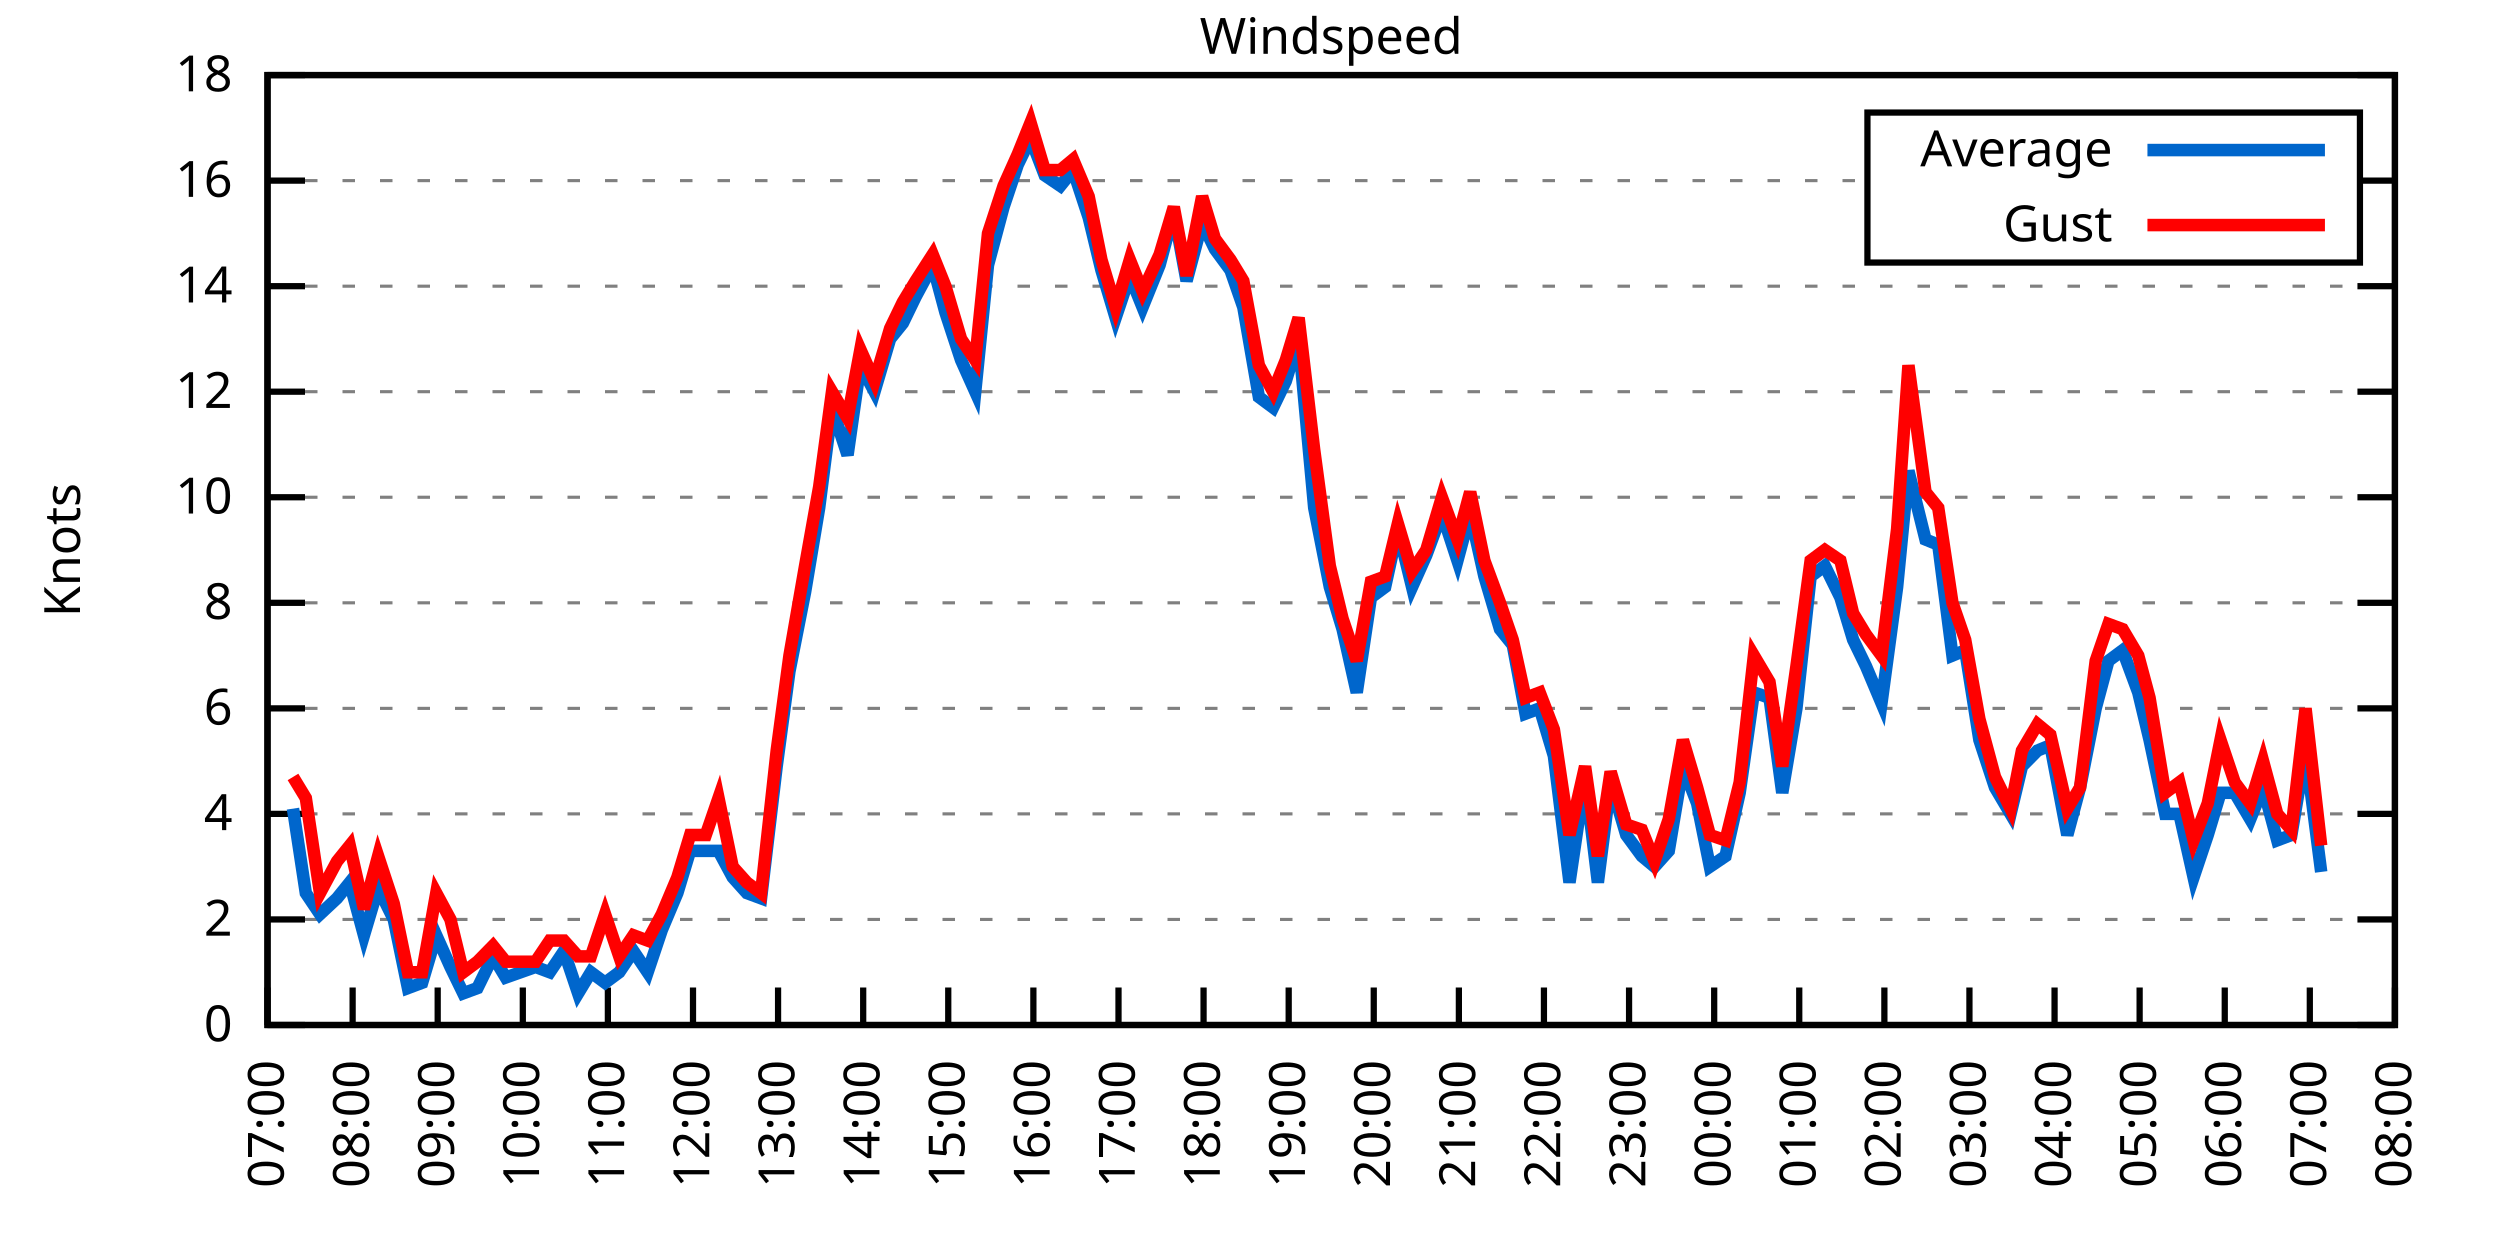
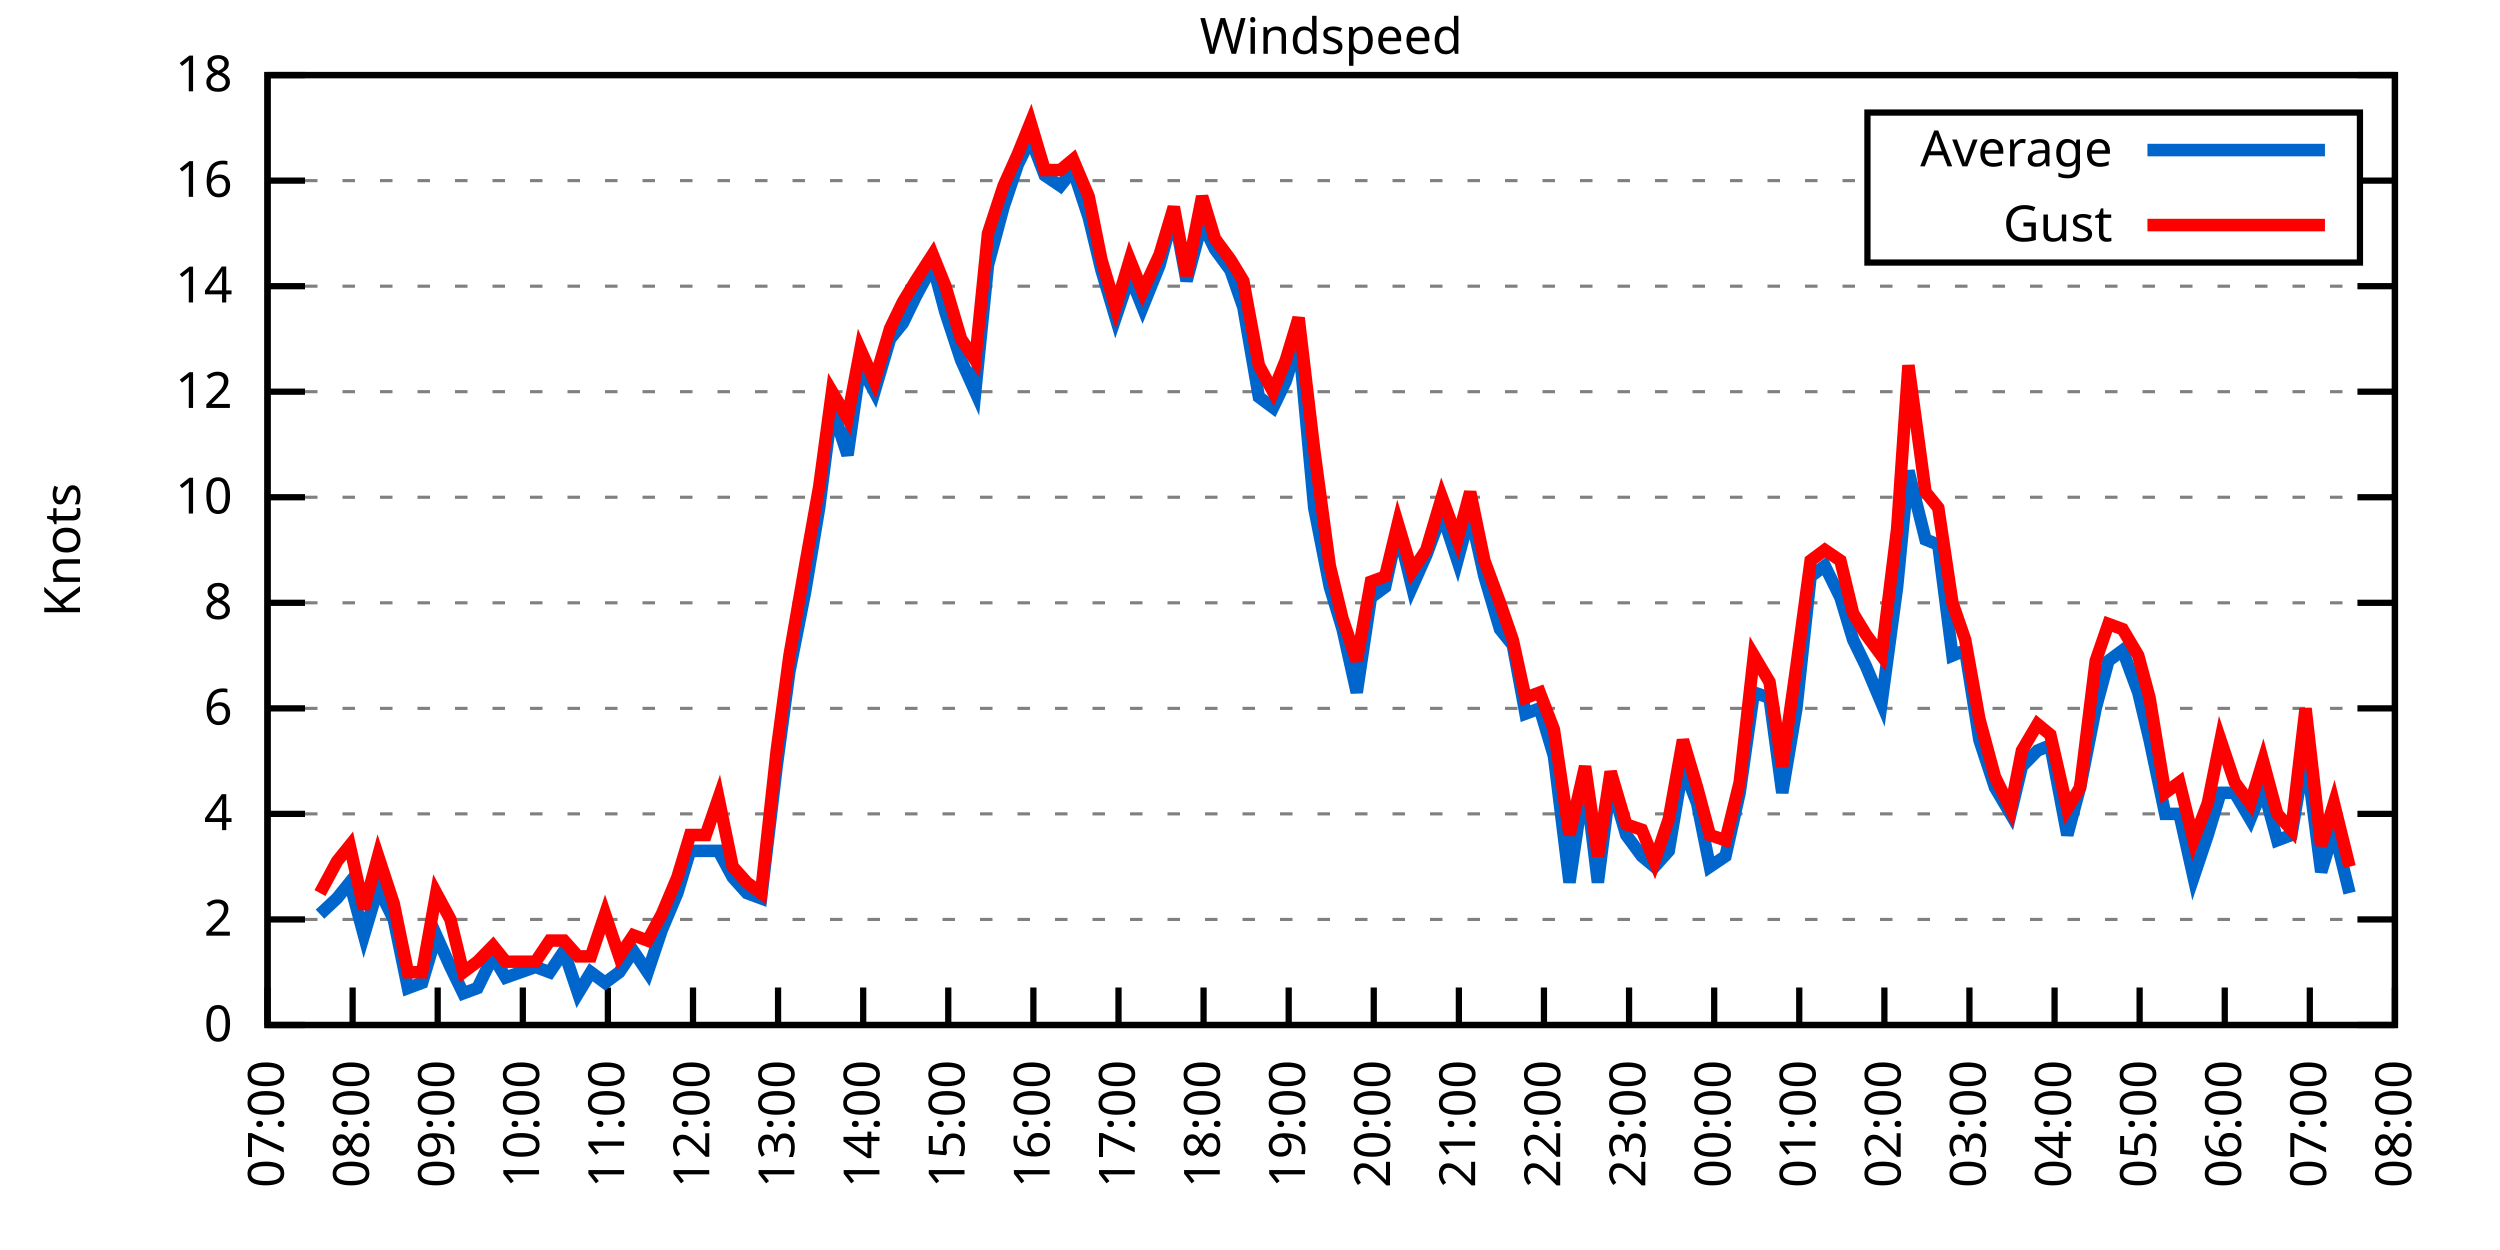
<svg xmlns="http://www.w3.org/2000/svg" xmlns:xlink="http://www.w3.org/1999/xlink" width="400" height="200" viewBox="0 0 400 200">
  <g id="gnuplot_canvas">
    <rect x="0" y="0" width="400" height="200" fill="none" />
    <defs>
      <circle id="gpDot" r="0.5" stroke-width="0.5" stroke="currentColor" />
      <path id="gpPt0" stroke-width="0.333" stroke="currentColor" d="M-1,0 h2 M0,-1 v2" />
      <path id="gpPt1" stroke-width="0.333" stroke="currentColor" d="M-1,-1 L1,1 M1,-1 L-1,1" />
      <path id="gpPt2" stroke-width="0.333" stroke="currentColor" d="M-1,0 L1,0 M0,-1 L0,1 M-1,-1 L1,1 M-1,1 L1,-1" />
      <rect id="gpPt3" stroke-width="0.333" stroke="currentColor" x="-1" y="-1" width="2" height="2" />
      <rect id="gpPt4" stroke-width="0.333" stroke="currentColor" fill="currentColor" x="-1" y="-1" width="2" height="2" />
      <circle id="gpPt5" stroke-width="0.333" stroke="currentColor" cx="0" cy="0" r="1" />
      <use xlink:href="#gpPt5" id="gpPt6" fill="currentColor" stroke="none" />
      <path id="gpPt7" stroke-width="0.333" stroke="currentColor" d="M0,-1.33 L-1.33,0.67 L1.33,0.67 z" />
      <use xlink:href="#gpPt7" id="gpPt8" fill="currentColor" stroke="none" />
      <use xlink:href="#gpPt7" id="gpPt9" stroke="currentColor" transform="rotate(180)" />
      <use xlink:href="#gpPt9" id="gpPt10" fill="currentColor" stroke="none" />
      <use xlink:href="#gpPt3" id="gpPt11" stroke="currentColor" transform="rotate(45)" />
      <use xlink:href="#gpPt11" id="gpPt12" fill="currentColor" stroke="none" />
      <path id="gpPt13" stroke-width="0.333" stroke="currentColor" d="M0,1.330 L1.265,0.411 L0.782,-1.067 L-0.782,-1.076 L-1.265,0.411 z" />
      <use xlink:href="#gpPt13" id="gpPt14" fill="currentColor" stroke="none" />
      <filter id="textbox" filterUnits="objectBoundingBox" x="0" y="0" height="1" width="1">
        <feFlood flood-color="white" flood-opacity="1" result="bgnd" />
        <feComposite in="SourceGraphic" in2="bgnd" operator="atop" />
      </filter>
      <filter id="greybox" filterUnits="objectBoundingBox" x="0" y="0" height="1" width="1">
        <feFlood flood-color="lightgrey" flood-opacity="1" result="grey" />
        <feComposite in="SourceGraphic" in2="grey" operator="atop" />
      </filter>
    </defs>
    <g fill="none" color="white" stroke="currentColor" stroke-width="1.00" stroke-linecap="butt" stroke-linejoin="miter">
</g>
    <g fill="none" color="black" stroke="currentColor" stroke-width="1.00" stroke-linecap="butt" stroke-linejoin="miter">
      <g stroke="none" shape-rendering="crispEdges">
        <polygon fill="rgb(255, 255, 255)" points="42.80,164.00 383.18,164.00 383.18,12.02 42.80,12.02 " />
      </g>
    </g>
    <g fill="none" color="black" stroke="currentColor" stroke-width="1.00" stroke-linecap="butt" stroke-linejoin="miter">
</g>
    <g fill="none" color="black" stroke="black" stroke-width="0.50" stroke-linecap="butt" stroke-linejoin="miter">
</g>
    <g fill="none" color="gray" stroke="currentColor" stroke-width="0.50" stroke-linecap="butt" stroke-linejoin="miter">
      <path stroke="gray" stroke-dasharray="2,4" class="gridline" d="M42.80,164.00 L383.19,164.00  " />
    </g>
    <g fill="none" color="gray" stroke="gray" stroke-width="1.00" stroke-linecap="butt" stroke-linejoin="miter">
</g>
    <g fill="none" color="black" stroke="currentColor" stroke-width="1.00" stroke-linecap="butt" stroke-linejoin="miter">
      <path stroke="black" d="M42.80,164.00 L48.80,164.00 M383.19,164.00 L377.19,164.00  " />
      <g transform="translate(37.20,166.60)" stroke="none" fill="black" font-family="Sans" font-size="8.00" text-anchor="end">
        <text>
          <tspan font-family="Sans"> 0</tspan>
        </text>
      </g>
    </g>
    <g fill="none" color="black" stroke="currentColor" stroke-width="1.00" stroke-linecap="butt" stroke-linejoin="miter">
</g>
    <g fill="none" color="black" stroke="black" stroke-width="0.50" stroke-linecap="butt" stroke-linejoin="miter">
</g>
    <g fill="none" color="gray" stroke="currentColor" stroke-width="0.50" stroke-linecap="butt" stroke-linejoin="miter">
      <path stroke="gray" stroke-dasharray="2,4" class="gridline" d="M42.80,147.11 L383.19,147.11  " />
    </g>
    <g fill="none" color="gray" stroke="gray" stroke-width="1.00" stroke-linecap="butt" stroke-linejoin="miter">
</g>
    <g fill="none" color="black" stroke="currentColor" stroke-width="1.00" stroke-linecap="butt" stroke-linejoin="miter">
      <path stroke="black" d="M42.80,147.11 L48.80,147.11 M383.19,147.11 L377.19,147.11  " />
      <g transform="translate(37.20,149.71)" stroke="none" fill="black" font-family="Sans" font-size="8.00" text-anchor="end">
        <text>
          <tspan font-family="Sans"> 2</tspan>
        </text>
      </g>
    </g>
    <g fill="none" color="black" stroke="currentColor" stroke-width="1.00" stroke-linecap="butt" stroke-linejoin="miter">
</g>
    <g fill="none" color="black" stroke="black" stroke-width="0.50" stroke-linecap="butt" stroke-linejoin="miter">
</g>
    <g fill="none" color="gray" stroke="currentColor" stroke-width="0.50" stroke-linecap="butt" stroke-linejoin="miter">
      <path stroke="gray" stroke-dasharray="2,4" class="gridline" d="M42.80,130.22 L383.19,130.22  " />
    </g>
    <g fill="none" color="gray" stroke="gray" stroke-width="1.00" stroke-linecap="butt" stroke-linejoin="miter">
</g>
    <g fill="none" color="black" stroke="currentColor" stroke-width="1.00" stroke-linecap="butt" stroke-linejoin="miter">
      <path stroke="black" d="M42.80,130.22 L48.80,130.22 M383.19,130.22 L377.19,130.22  " />
      <g transform="translate(37.20,132.82)" stroke="none" fill="black" font-family="Sans" font-size="8.00" text-anchor="end">
        <text>
          <tspan font-family="Sans"> 4</tspan>
        </text>
      </g>
    </g>
    <g fill="none" color="black" stroke="currentColor" stroke-width="1.00" stroke-linecap="butt" stroke-linejoin="miter">
</g>
    <g fill="none" color="black" stroke="black" stroke-width="0.50" stroke-linecap="butt" stroke-linejoin="miter">
</g>
    <g fill="none" color="gray" stroke="currentColor" stroke-width="0.50" stroke-linecap="butt" stroke-linejoin="miter">
      <path stroke="gray" stroke-dasharray="2,4" class="gridline" d="M42.80,113.34 L383.19,113.34  " />
    </g>
    <g fill="none" color="gray" stroke="gray" stroke-width="1.00" stroke-linecap="butt" stroke-linejoin="miter">
</g>
    <g fill="none" color="black" stroke="currentColor" stroke-width="1.00" stroke-linecap="butt" stroke-linejoin="miter">
      <path stroke="black" d="M42.80,113.34 L48.80,113.34 M383.19,113.34 L377.19,113.34  " />
      <g transform="translate(37.20,115.94)" stroke="none" fill="black" font-family="Sans" font-size="8.00" text-anchor="end">
        <text>
          <tspan font-family="Sans"> 6</tspan>
        </text>
      </g>
    </g>
    <g fill="none" color="black" stroke="currentColor" stroke-width="1.00" stroke-linecap="butt" stroke-linejoin="miter">
</g>
    <g fill="none" color="black" stroke="black" stroke-width="0.50" stroke-linecap="butt" stroke-linejoin="miter">
</g>
    <g fill="none" color="gray" stroke="currentColor" stroke-width="0.50" stroke-linecap="butt" stroke-linejoin="miter">
      <path stroke="gray" stroke-dasharray="2,4" class="gridline" d="M42.80,96.45 L383.19,96.45  " />
    </g>
    <g fill="none" color="gray" stroke="gray" stroke-width="1.00" stroke-linecap="butt" stroke-linejoin="miter">
</g>
    <g fill="none" color="black" stroke="currentColor" stroke-width="1.00" stroke-linecap="butt" stroke-linejoin="miter">
      <path stroke="black" d="M42.80,96.45 L48.80,96.45 M383.19,96.45 L377.19,96.45  " />
      <g transform="translate(37.20,99.05)" stroke="none" fill="black" font-family="Sans" font-size="8.00" text-anchor="end">
        <text>
          <tspan font-family="Sans"> 8</tspan>
        </text>
      </g>
    </g>
    <g fill="none" color="black" stroke="currentColor" stroke-width="1.00" stroke-linecap="butt" stroke-linejoin="miter">
</g>
    <g fill="none" color="black" stroke="black" stroke-width="0.50" stroke-linecap="butt" stroke-linejoin="miter">
</g>
    <g fill="none" color="gray" stroke="currentColor" stroke-width="0.50" stroke-linecap="butt" stroke-linejoin="miter">
      <path stroke="gray" stroke-dasharray="2,4" class="gridline" d="M42.80,79.56 L383.19,79.56  " />
    </g>
    <g fill="none" color="gray" stroke="gray" stroke-width="1.00" stroke-linecap="butt" stroke-linejoin="miter">
</g>
    <g fill="none" color="black" stroke="currentColor" stroke-width="1.00" stroke-linecap="butt" stroke-linejoin="miter">
      <path stroke="black" d="M42.80,79.56 L48.80,79.56 M383.19,79.56 L377.19,79.56  " />
      <g transform="translate(37.20,82.16)" stroke="none" fill="black" font-family="Sans" font-size="8.00" text-anchor="end">
        <text>
          <tspan font-family="Sans"> 10</tspan>
        </text>
      </g>
    </g>
    <g fill="none" color="black" stroke="currentColor" stroke-width="1.00" stroke-linecap="butt" stroke-linejoin="miter">
</g>
    <g fill="none" color="black" stroke="black" stroke-width="0.50" stroke-linecap="butt" stroke-linejoin="miter">
</g>
    <g fill="none" color="gray" stroke="currentColor" stroke-width="0.50" stroke-linecap="butt" stroke-linejoin="miter">
      <path stroke="gray" stroke-dasharray="2,4" class="gridline" d="M42.80,62.67 L383.19,62.67  " />
    </g>
    <g fill="none" color="gray" stroke="gray" stroke-width="1.00" stroke-linecap="butt" stroke-linejoin="miter">
</g>
    <g fill="none" color="black" stroke="currentColor" stroke-width="1.00" stroke-linecap="butt" stroke-linejoin="miter">
      <path stroke="black" d="M42.80,62.67 L48.80,62.67 M383.19,62.67 L377.19,62.67  " />
      <g transform="translate(37.20,65.27)" stroke="none" fill="black" font-family="Sans" font-size="8.00" text-anchor="end">
        <text>
          <tspan font-family="Sans"> 12</tspan>
        </text>
      </g>
    </g>
    <g fill="none" color="black" stroke="currentColor" stroke-width="1.00" stroke-linecap="butt" stroke-linejoin="miter">
</g>
    <g fill="none" color="black" stroke="black" stroke-width="0.50" stroke-linecap="butt" stroke-linejoin="miter">
</g>
    <g fill="none" color="gray" stroke="currentColor" stroke-width="0.50" stroke-linecap="butt" stroke-linejoin="miter">
      <path stroke="gray" stroke-dasharray="2,4" class="gridline" d="M42.80,45.79 L383.19,45.79  " />
    </g>
    <g fill="none" color="gray" stroke="gray" stroke-width="1.00" stroke-linecap="butt" stroke-linejoin="miter">
</g>
    <g fill="none" color="black" stroke="currentColor" stroke-width="1.00" stroke-linecap="butt" stroke-linejoin="miter">
      <path stroke="black" d="M42.80,45.79 L48.80,45.79 M383.19,45.79 L377.19,45.79  " />
      <g transform="translate(37.20,48.39)" stroke="none" fill="black" font-family="Sans" font-size="8.00" text-anchor="end">
        <text>
          <tspan font-family="Sans"> 14</tspan>
        </text>
      </g>
    </g>
    <g fill="none" color="black" stroke="currentColor" stroke-width="1.00" stroke-linecap="butt" stroke-linejoin="miter">
</g>
    <g fill="none" color="black" stroke="black" stroke-width="0.50" stroke-linecap="butt" stroke-linejoin="miter">
</g>
    <g fill="none" color="gray" stroke="currentColor" stroke-width="0.50" stroke-linecap="butt" stroke-linejoin="miter">
      <path stroke="gray" stroke-dasharray="2,4" class="gridline" d="M42.80,28.90 L298.79,28.90 M377.59,28.90 L383.19,28.90  " />
    </g>
    <g fill="none" color="gray" stroke="gray" stroke-width="1.00" stroke-linecap="butt" stroke-linejoin="miter">
</g>
    <g fill="none" color="black" stroke="currentColor" stroke-width="1.00" stroke-linecap="butt" stroke-linejoin="miter">
      <path stroke="black" d="M42.80,28.90 L48.80,28.90 M383.19,28.90 L377.19,28.90  " />
      <g transform="translate(37.20,31.50)" stroke="none" fill="black" font-family="Sans" font-size="8.00" text-anchor="end">
        <text>
          <tspan font-family="Sans"> 16</tspan>
        </text>
      </g>
    </g>
    <g fill="none" color="black" stroke="currentColor" stroke-width="1.00" stroke-linecap="butt" stroke-linejoin="miter">
</g>
    <g fill="none" color="black" stroke="black" stroke-width="0.50" stroke-linecap="butt" stroke-linejoin="miter">
</g>
    <g fill="none" color="gray" stroke="currentColor" stroke-width="0.50" stroke-linecap="butt" stroke-linejoin="miter">
      <path stroke="gray" stroke-dasharray="2,4" class="gridline" d="M42.80,12.01 L383.19,12.01  " />
    </g>
    <g fill="none" color="gray" stroke="gray" stroke-width="1.00" stroke-linecap="butt" stroke-linejoin="miter">
</g>
    <g fill="none" color="black" stroke="currentColor" stroke-width="1.00" stroke-linecap="butt" stroke-linejoin="miter">
      <path stroke="black" d="M42.80,12.01 L48.80,12.01 M383.19,12.01 L377.19,12.01  " />
      <g transform="translate(37.20,14.61)" stroke="none" fill="black" font-family="Sans" font-size="8.00" text-anchor="end">
        <text>
          <tspan font-family="Sans"> 18</tspan>
        </text>
      </g>
    </g>
    <g fill="none" color="black" stroke="currentColor" stroke-width="1.00" stroke-linecap="butt" stroke-linejoin="miter">
      <path stroke="black" d="M42.80,164.00 L42.80,158.00  " />
      <g transform="translate(45.40,169.60) rotate(270.00)" stroke="none" fill="black" font-family="Sans" font-size="8.00" text-anchor="end">
        <text>
          <tspan font-family="Sans">07:00</tspan>
        </text>
      </g>
    </g>
    <g fill="none" color="black" stroke="currentColor" stroke-width="1.00" stroke-linecap="butt" stroke-linejoin="miter">
      <path stroke="black" d="M56.42,164.00 L56.42,158.00  " />
      <g transform="translate(59.02,169.60) rotate(270.00)" stroke="none" fill="black" font-family="Sans" font-size="8.00" text-anchor="end">
        <text>
          <tspan font-family="Sans">08:00</tspan>
        </text>
      </g>
    </g>
    <g fill="none" color="black" stroke="currentColor" stroke-width="1.00" stroke-linecap="butt" stroke-linejoin="miter">
      <path stroke="black" d="M70.03,164.00 L70.03,158.00  " />
      <g transform="translate(72.63,169.60) rotate(270.00)" stroke="none" fill="black" font-family="Sans" font-size="8.00" text-anchor="end">
        <text>
          <tspan font-family="Sans">09:00</tspan>
        </text>
      </g>
    </g>
    <g fill="none" color="black" stroke="currentColor" stroke-width="1.00" stroke-linecap="butt" stroke-linejoin="miter">
      <path stroke="black" d="M83.65,164.00 L83.65,158.00  " />
      <g transform="translate(86.25,169.60) rotate(270.00)" stroke="none" fill="black" font-family="Sans" font-size="8.00" text-anchor="end">
        <text>
          <tspan font-family="Sans">10:00</tspan>
        </text>
      </g>
    </g>
    <g fill="none" color="black" stroke="currentColor" stroke-width="1.00" stroke-linecap="butt" stroke-linejoin="miter">
      <path stroke="black" d="M97.26,164.00 L97.26,158.00  " />
      <g transform="translate(99.86,169.60) rotate(270.00)" stroke="none" fill="black" font-family="Sans" font-size="8.00" text-anchor="end">
        <text>
          <tspan font-family="Sans">11:00</tspan>
        </text>
      </g>
    </g>
    <g fill="none" color="black" stroke="currentColor" stroke-width="1.00" stroke-linecap="butt" stroke-linejoin="miter">
      <path stroke="black" d="M110.88,164.00 L110.88,158.00  " />
      <g transform="translate(113.48,169.60) rotate(270.00)" stroke="none" fill="black" font-family="Sans" font-size="8.00" text-anchor="end">
        <text>
          <tspan font-family="Sans">12:00</tspan>
        </text>
      </g>
    </g>
    <g fill="none" color="black" stroke="currentColor" stroke-width="1.00" stroke-linecap="butt" stroke-linejoin="miter">
      <path stroke="black" d="M124.49,164.00 L124.49,158.00  " />
      <g transform="translate(127.09,169.60) rotate(270.00)" stroke="none" fill="black" font-family="Sans" font-size="8.00" text-anchor="end">
        <text>
          <tspan font-family="Sans">13:00</tspan>
        </text>
      </g>
    </g>
    <g fill="none" color="black" stroke="currentColor" stroke-width="1.00" stroke-linecap="butt" stroke-linejoin="miter">
      <path stroke="black" d="M138.11,164.00 L138.11,158.00  " />
      <g transform="translate(140.71,169.60) rotate(270.00)" stroke="none" fill="black" font-family="Sans" font-size="8.00" text-anchor="end">
        <text>
          <tspan font-family="Sans">14:00</tspan>
        </text>
      </g>
    </g>
    <g fill="none" color="black" stroke="currentColor" stroke-width="1.00" stroke-linecap="butt" stroke-linejoin="miter">
      <path stroke="black" d="M151.72,164.00 L151.72,158.00  " />
      <g transform="translate(154.32,169.60) rotate(270.00)" stroke="none" fill="black" font-family="Sans" font-size="8.00" text-anchor="end">
        <text>
          <tspan font-family="Sans">15:00</tspan>
        </text>
      </g>
    </g>
    <g fill="none" color="black" stroke="currentColor" stroke-width="1.00" stroke-linecap="butt" stroke-linejoin="miter">
      <path stroke="black" d="M165.34,164.00 L165.34,158.00  " />
      <g transform="translate(167.94,169.60) rotate(270.00)" stroke="none" fill="black" font-family="Sans" font-size="8.00" text-anchor="end">
        <text>
          <tspan font-family="Sans">16:00</tspan>
        </text>
      </g>
    </g>
    <g fill="none" color="black" stroke="currentColor" stroke-width="1.00" stroke-linecap="butt" stroke-linejoin="miter">
      <path stroke="black" d="M178.96,164.00 L178.96,158.00  " />
      <g transform="translate(181.56,169.60) rotate(270.00)" stroke="none" fill="black" font-family="Sans" font-size="8.00" text-anchor="end">
        <text>
          <tspan font-family="Sans">17:00</tspan>
        </text>
      </g>
    </g>
    <g fill="none" color="black" stroke="currentColor" stroke-width="1.00" stroke-linecap="butt" stroke-linejoin="miter">
      <path stroke="black" d="M192.57,164.00 L192.57,158.00  " />
      <g transform="translate(195.17,169.60) rotate(270.00)" stroke="none" fill="black" font-family="Sans" font-size="8.00" text-anchor="end">
        <text>
          <tspan font-family="Sans">18:00</tspan>
        </text>
      </g>
    </g>
    <g fill="none" color="black" stroke="currentColor" stroke-width="1.00" stroke-linecap="butt" stroke-linejoin="miter">
      <path stroke="black" d="M206.19,164.00 L206.19,158.00  " />
      <g transform="translate(208.79,169.60) rotate(270.00)" stroke="none" fill="black" font-family="Sans" font-size="8.00" text-anchor="end">
        <text>
          <tspan font-family="Sans">19:00</tspan>
        </text>
      </g>
    </g>
    <g fill="none" color="black" stroke="currentColor" stroke-width="1.00" stroke-linecap="butt" stroke-linejoin="miter">
      <path stroke="black" d="M219.80,164.00 L219.80,158.00  " />
      <g transform="translate(222.40,169.60) rotate(270.00)" stroke="none" fill="black" font-family="Sans" font-size="8.00" text-anchor="end">
        <text>
          <tspan font-family="Sans">20:00</tspan>
        </text>
      </g>
    </g>
    <g fill="none" color="black" stroke="currentColor" stroke-width="1.00" stroke-linecap="butt" stroke-linejoin="miter">
      <path stroke="black" d="M233.42,164.00 L233.42,158.00  " />
      <g transform="translate(236.02,169.60) rotate(270.00)" stroke="none" fill="black" font-family="Sans" font-size="8.00" text-anchor="end">
        <text>
          <tspan font-family="Sans">21:00</tspan>
        </text>
      </g>
    </g>
    <g fill="none" color="black" stroke="currentColor" stroke-width="1.00" stroke-linecap="butt" stroke-linejoin="miter">
      <path stroke="black" d="M247.03,164.00 L247.03,158.00  " />
      <g transform="translate(249.63,169.60) rotate(270.00)" stroke="none" fill="black" font-family="Sans" font-size="8.00" text-anchor="end">
        <text>
          <tspan font-family="Sans">22:00</tspan>
        </text>
      </g>
    </g>
    <g fill="none" color="black" stroke="currentColor" stroke-width="1.00" stroke-linecap="butt" stroke-linejoin="miter">
      <path stroke="black" d="M260.65,164.00 L260.65,158.00  " />
      <g transform="translate(263.25,169.60) rotate(270.00)" stroke="none" fill="black" font-family="Sans" font-size="8.00" text-anchor="end">
        <text>
          <tspan font-family="Sans">23:00</tspan>
        </text>
      </g>
    </g>
    <g fill="none" color="black" stroke="currentColor" stroke-width="1.00" stroke-linecap="butt" stroke-linejoin="miter">
      <path stroke="black" d="M274.27,164.00 L274.27,158.00  " />
      <g transform="translate(276.87,169.60) rotate(270.00)" stroke="none" fill="black" font-family="Sans" font-size="8.00" text-anchor="end">
        <text>
          <tspan font-family="Sans">00:00</tspan>
        </text>
      </g>
    </g>
    <g fill="none" color="black" stroke="currentColor" stroke-width="1.00" stroke-linecap="butt" stroke-linejoin="miter">
      <path stroke="black" d="M287.88,164.00 L287.88,158.00  " />
      <g transform="translate(290.48,169.60) rotate(270.00)" stroke="none" fill="black" font-family="Sans" font-size="8.00" text-anchor="end">
        <text>
          <tspan font-family="Sans">01:00</tspan>
        </text>
      </g>
    </g>
    <g fill="none" color="black" stroke="currentColor" stroke-width="1.00" stroke-linecap="butt" stroke-linejoin="miter">
      <path stroke="black" d="M301.50,164.00 L301.50,158.00  " />
      <g transform="translate(304.10,169.60) rotate(270.00)" stroke="none" fill="black" font-family="Sans" font-size="8.00" text-anchor="end">
        <text>
          <tspan font-family="Sans">02:00</tspan>
        </text>
      </g>
    </g>
    <g fill="none" color="black" stroke="currentColor" stroke-width="1.00" stroke-linecap="butt" stroke-linejoin="miter">
      <path stroke="black" d="M315.11,164.00 L315.11,158.00  " />
      <g transform="translate(317.71,169.60) rotate(270.00)" stroke="none" fill="black" font-family="Sans" font-size="8.00" text-anchor="end">
        <text>
          <tspan font-family="Sans">03:00</tspan>
        </text>
      </g>
    </g>
    <g fill="none" color="black" stroke="currentColor" stroke-width="1.00" stroke-linecap="butt" stroke-linejoin="miter">
      <path stroke="black" d="M328.73,164.00 L328.73,158.00  " />
      <g transform="translate(331.33,169.60) rotate(270.00)" stroke="none" fill="black" font-family="Sans" font-size="8.00" text-anchor="end">
        <text>
          <tspan font-family="Sans">04:00</tspan>
        </text>
      </g>
    </g>
    <g fill="none" color="black" stroke="currentColor" stroke-width="1.00" stroke-linecap="butt" stroke-linejoin="miter">
      <path stroke="black" d="M342.34,164.00 L342.34,158.00  " />
      <g transform="translate(344.94,169.60) rotate(270.00)" stroke="none" fill="black" font-family="Sans" font-size="8.00" text-anchor="end">
        <text>
          <tspan font-family="Sans">05:00</tspan>
        </text>
      </g>
    </g>
    <g fill="none" color="black" stroke="currentColor" stroke-width="1.00" stroke-linecap="butt" stroke-linejoin="miter">
      <path stroke="black" d="M355.96,164.00 L355.96,158.00  " />
      <g transform="translate(358.56,169.60) rotate(270.00)" stroke="none" fill="black" font-family="Sans" font-size="8.00" text-anchor="end">
        <text>
          <tspan font-family="Sans">06:00</tspan>
        </text>
      </g>
    </g>
    <g fill="none" color="black" stroke="currentColor" stroke-width="1.00" stroke-linecap="butt" stroke-linejoin="miter">
      <path stroke="black" d="M369.57,164.00 L369.57,158.00  " />
      <g transform="translate(372.17,169.60) rotate(270.00)" stroke="none" fill="black" font-family="Sans" font-size="8.00" text-anchor="end">
        <text>
          <tspan font-family="Sans">07:00</tspan>
        </text>
      </g>
    </g>
    <g fill="none" color="black" stroke="currentColor" stroke-width="1.00" stroke-linecap="butt" stroke-linejoin="miter">
      <path stroke="black" d="M383.19,164.00 L383.19,158.00  " />
      <g transform="translate(385.79,169.60) rotate(270.00)" stroke="none" fill="black" font-family="Sans" font-size="8.00" text-anchor="end">
        <text>
          <tspan font-family="Sans">08:00</tspan>
        </text>
      </g>
    </g>
    <g fill="none" color="black" stroke="currentColor" stroke-width="1.00" stroke-linecap="butt" stroke-linejoin="miter">
</g>
    <g fill="none" color="black" stroke="currentColor" stroke-width="1.00" stroke-linecap="butt" stroke-linejoin="miter">
      <path stroke="black" d="M42.80,12.01 L42.80,164.00 L383.19,164.00 L383.19,12.01 L42.80,12.01 Z  " />
    </g>
    <g fill="none" color="black" stroke="currentColor" stroke-width="1.00" stroke-linecap="butt" stroke-linejoin="miter">
</g>
    <g fill="none" color="black" stroke="currentColor" stroke-width="1.00" stroke-linecap="butt" stroke-linejoin="miter">
      <path stroke="black" d="M298.79,42.01 L298.79,18.01 L377.59,18.01 L377.59,42.01 L298.79,42.01 Z  " />
    </g>
    <g id="Windspeed_plot_1">
      <g fill="none" color="white" stroke="black" stroke-width="2.00" stroke-linecap="butt" stroke-linejoin="miter">
</g>
      <g fill="none" color="black" stroke="currentColor" stroke-width="2.00" stroke-linecap="butt" stroke-linejoin="miter">
        <g transform="translate(337.99,26.61)" stroke="none" fill="black" font-family="Sans" font-size="8.00" text-anchor="end">
          <text>
            <tspan font-family="Sans">Average</tspan>
          </text>
        </g>
      </g>
      <g fill="none" color="black" stroke="currentColor" stroke-width="2.00" stroke-linecap="butt" stroke-linejoin="miter">
-         <path stroke="rgb(  0, 102, 204)" d="M343.59,24.01 L371.99,24.01 M46.88,129.38 L48.93,142.89 L51.20,146.27 L53.92,143.73 L55.96,141.20 L58.23,149.65   L60.50,142.05 L63.00,147.11 L65.27,158.09 L67.54,157.24 L69.80,149.65 L72.07,154.71 L74.12,158.93 L76.39,158.09   L78.88,153.02 L80.92,156.40 L85.69,154.71 L87.96,155.56 L90.23,152.18 L92.50,158.93 L94.54,155.56 L96.81,157.24   L99.08,155.56 L101.35,152.18 L103.62,155.56 L105.89,148.80 L108.38,142.89 L110.42,136.14 L112.92,136.14 L114.96,136.14   L117.23,140.36 L119.50,142.89 L121.77,143.73 L124.27,122.62 L126.31,107.43 L128.81,94.76 L131.07,81.25 L133.12,65.21   L135.61,72.81 L137.66,58.45 L139.92,62.67 L142.42,54.23 L144.46,51.70 L146.51,47.47 L149.23,42.41 L151.27,50.01   L153.77,57.61 L156.04,62.67 L158.08,42.41 L160.57,33.12 L162.84,26.36 L164.89,22.14 L167.16,28.05 L169.65,29.74   L171.69,27.21 L174.19,34.81 L176.23,43.25 L178.50,50.85 L180.77,44.10 L182.81,49.16 L185.54,42.41 L187.81,33.96   L189.85,44.94 L192.34,35.65 L194.39,39.87 L196.88,43.25 L198.93,49.16 L201.42,63.52 L203.69,65.21 L205.73,60.98   L207.78,54.23 L210.27,81.25 L212.77,93.92 L214.81,100.67 L217.08,110.80 L219.35,95.60 L221.62,93.92 L223.66,84.63   L225.93,93.92 L228.20,88.85 L230.70,82.09 L233.19,89.69 L235.23,82.09 L237.50,92.23 L240.00,100.67 L242.04,103.20   L244.08,114.18 L246.35,113.34 L248.62,120.94 L251.12,141.20 L253.61,124.31 L255.66,141.20 L257.70,125.16 L260.20,133.60   L262.69,136.98 L264.73,138.67 L267.00,136.14 L269.27,122.62 L271.54,128.54 L273.58,138.67 L276.08,136.98 L278.35,126.85   L280.62,110.80 L283.12,111.65 L285.16,126.85 L287.43,113.34 L289.70,92.23 L291.97,90.54 L294.46,95.60 L296.50,102.36   L298.55,106.58 L301.04,112.49 L303.54,93.92 L305.35,75.34 L308.08,86.32 L310.12,87.16 L312.39,104.89 L314.43,104.05   L316.70,118.40 L319.20,126.00 L321.69,130.22 L323.51,122.62 L326.00,120.09 L328.05,119.25 L330.77,133.60 L332.81,126.00   L335.31,113.34 L337.35,105.74 L339.62,104.05 L342.12,110.80 L343.93,118.40 L346.43,130.22 L348.70,130.22 L350.97,140.36   L353.24,133.60 L355.28,126.85 L357.55,126.85 L360.04,131.07 L362.09,126.00 L364.36,134.45 L366.62,133.60 L368.89,120.09   L371.39,139.51  " />
+         <path stroke="rgb(  0, 102, 204)" d="M343.59,24.01 L371.99,24.01 M51.20,146.27 L53.92,143.73 L55.96,141.20 L58.23,149.65 L60.50,142.05 L63.00,147.11   L65.27,158.09 L67.54,157.24 L69.80,149.65 L72.07,154.71 L74.12,158.93 L76.39,158.09 L78.88,153.02 L80.92,156.40   L85.69,154.71 L87.96,155.56 L90.23,152.18 L92.50,158.93 L94.54,155.56 L96.81,157.24 L99.08,155.56 L101.35,152.18   L103.62,155.56 L105.89,148.80 L108.38,142.89 L110.42,136.14 L112.92,136.14 L114.96,136.14 L117.23,140.36 L119.50,142.89   L121.77,143.73 L124.27,122.62 L126.31,107.43 L128.81,94.76 L131.07,81.25 L133.12,65.21 L135.61,72.81 L137.66,58.45   L139.92,62.67 L142.42,54.23 L144.46,51.70 L146.51,47.47 L149.23,42.41 L151.27,50.01 L153.77,57.61 L156.04,62.67   L158.08,42.41 L160.57,33.12 L162.84,26.36 L164.89,22.14 L167.16,28.05 L169.65,29.74 L171.69,27.21 L174.19,34.81   L176.23,43.25 L178.50,50.85 L180.77,44.10 L182.81,49.16 L185.54,42.41 L187.81,33.96 L189.85,44.94 L192.34,35.65   L194.39,39.87 L196.88,43.25 L198.93,49.16 L201.42,63.52 L203.69,65.21 L205.73,60.98 L207.78,54.23 L210.27,81.25   L212.77,93.92 L214.81,100.67 L217.08,110.80 L219.35,95.60 L221.62,93.92 L223.66,84.63 L225.93,93.92 L228.20,88.85   L230.70,82.09 L233.19,89.69 L235.23,82.09 L237.50,92.23 L240.00,100.67 L242.04,103.20 L244.08,114.18 L246.35,113.34   L248.62,120.94 L251.12,141.20 L253.61,124.31 L255.66,141.20 L257.70,125.16 L260.20,133.60 L262.69,136.98 L264.73,138.67   L267.00,136.14 L269.27,122.62 L271.54,128.54 L273.58,138.67 L276.08,136.98 L278.35,126.85 L280.62,110.80 L283.12,111.65   L285.16,126.85 L287.43,113.34 L289.70,92.23 L291.97,90.54 L294.46,95.60 L296.50,102.36 L298.55,106.58 L301.04,112.49   L303.54,93.92 L305.35,75.34 L308.08,86.32 L310.12,87.16 L312.39,104.89 L314.43,104.05 L316.70,118.40 L319.20,126.00   L321.69,130.22 L323.51,122.62 L326.00,120.09 L328.05,119.25 L330.77,133.60 L332.81,126.00 L335.31,113.34 L337.35,105.74   L339.62,104.05 L342.12,110.80 L343.93,118.40 L346.43,130.22 L348.70,130.22 L350.97,140.36 L353.24,133.60 L355.28,126.85   L357.55,126.85 L360.04,131.07 L362.09,126.00 L364.36,134.45 L366.62,133.60 L368.89,120.09 L371.39,139.51 L373.43,132.76   L375.93,142.89  " />
      </g>
    </g>
    <g id="Windspeed_plot_2">
      <g fill="none" color="black" stroke="currentColor" stroke-width="2.00" stroke-linecap="butt" stroke-linejoin="miter">
        <g transform="translate(337.99,38.61)" stroke="none" fill="black" font-family="Sans" font-size="8.00" text-anchor="end">
          <text>
            <tspan font-family="Sans">Gust</tspan>
          </text>
        </g>
      </g>
      <g fill="none" color="black" stroke="currentColor" stroke-width="2.00" stroke-linecap="butt" stroke-linejoin="miter">
-         <path stroke="rgb(255,   0,   0)" d="M343.59,36.01 L371.99,36.01 M46.88,124.31 L48.93,127.69 L51.20,142.89 L53.92,137.82 L55.96,135.29 L58.23,145.42   L60.50,136.98 L63.00,144.58 L65.27,155.56 L67.54,155.56 L69.80,142.89 L72.07,147.11 L74.12,155.56 L76.39,153.87   L78.88,151.33 L80.92,153.87 L85.69,153.87 L87.96,150.49 L90.23,150.49 L92.50,153.02 L94.54,153.02 L96.81,146.27   L99.08,153.02 L101.35,149.65 L103.62,150.49 L105.89,146.27 L108.38,140.36 L110.42,133.60 L112.92,133.60 L114.96,127.69   L117.23,138.67 L119.50,141.20 L121.77,142.89 L124.27,120.09 L126.31,104.89 L128.81,90.54 L131.07,77.87 L133.12,62.67   L135.61,66.90 L137.66,55.92 L139.92,60.98 L142.42,52.54 L144.46,48.32 L146.51,44.94 L149.23,40.72 L151.27,45.79   L153.77,54.23 L156.04,57.61 L158.08,37.34 L160.57,29.74 L162.84,24.68 L164.89,19.61 L167.16,27.21 L169.65,27.21   L171.69,25.52 L174.19,31.43 L176.23,41.56 L178.50,49.16 L180.77,41.56 L182.81,46.63 L185.54,40.72 L187.81,33.12   L189.85,44.10 L192.34,31.43 L194.39,38.19 L196.88,41.56 L198.93,44.94 L201.42,58.45 L203.69,62.67 L205.73,57.61   L207.78,50.85 L210.27,71.96 L212.77,90.54 L214.81,98.98 L217.08,105.74 L219.35,93.07 L221.62,92.23 L223.66,83.78   L225.93,91.38 L228.20,88.00 L230.70,79.56 L233.19,86.32 L235.23,78.72 L237.50,89.69 L240.00,96.45 L242.04,102.36   L244.08,111.65 L246.35,110.80 L248.62,116.71 L251.12,133.60 L253.61,122.62 L255.66,136.98 L257.70,123.47 L260.20,131.91   L262.69,132.76 L264.73,137.82 L267.00,131.07 L269.27,118.40 L271.54,126.00 L273.58,133.60 L276.08,134.45 L278.35,125.16   L280.62,104.89 L283.12,109.11 L285.16,122.62 L287.43,106.58 L289.70,89.69 L291.97,88.00 L294.46,89.69 L296.50,98.14   L298.55,101.52 L301.04,104.89 L303.54,84.63 L305.35,58.45 L308.08,78.72 L310.12,81.25 L312.39,96.45 L314.43,102.36   L316.70,115.03 L319.20,124.31 L321.69,129.38 L323.51,120.09 L326.00,115.87 L328.05,117.56 L330.77,129.38 L332.81,126.00   L335.31,105.74 L337.35,99.83 L339.62,100.67 L342.12,104.89 L343.93,111.65 L346.43,126.85 L348.70,125.16 L350.97,134.45   L353.24,128.54 L355.28,118.40 L357.55,125.16 L360.04,128.54 L362.09,121.78 L364.36,130.22 L366.62,132.76 L368.89,113.34   L371.39,135.29  " />
+         <path stroke="rgb(255,   0,   0)" d="M343.59,36.01 L371.99,36.01 M51.20,142.89 L53.92,137.82 L55.96,135.29 L58.23,145.42 L60.50,136.98 L63.00,144.58   L65.27,155.56 L67.54,155.56 L69.80,142.89 L72.07,147.11 L74.12,155.56 L76.39,153.87 L78.88,151.33 L80.92,153.87   L85.69,153.87 L87.96,150.49 L90.23,150.49 L92.50,153.02 L94.54,153.02 L96.81,146.27 L99.08,153.02 L101.35,149.65   L103.62,150.49 L105.89,146.27 L108.38,140.36 L110.42,133.60 L112.92,133.60 L114.96,127.69 L117.23,138.67 L119.50,141.20   L121.77,142.89 L124.27,120.09 L126.31,104.89 L128.81,90.54 L131.07,77.87 L133.12,62.67 L135.61,66.90 L137.66,55.92   L139.92,60.98 L142.42,52.54 L144.46,48.32 L146.51,44.94 L149.23,40.72 L151.27,45.79 L153.77,54.23 L156.04,57.61   L158.08,37.34 L160.57,29.74 L162.84,24.68 L164.89,19.61 L167.16,27.21 L169.65,27.21 L171.69,25.52 L174.19,31.43   L176.23,41.56 L178.50,49.16 L180.77,41.56 L182.81,46.63 L185.54,40.72 L187.81,33.12 L189.85,44.10 L192.34,31.43   L194.39,38.19 L196.88,41.56 L198.93,44.94 L201.42,58.45 L203.69,62.67 L205.73,57.61 L207.78,50.85 L210.27,71.96   L212.77,90.54 L214.81,98.98 L217.08,105.74 L219.35,93.07 L221.62,92.23 L223.66,83.78 L225.93,91.38 L228.20,88.00   L230.70,79.56 L233.19,86.32 L235.23,78.72 L237.50,89.69 L240.00,96.45 L242.04,102.36 L244.08,111.65 L246.35,110.80   L248.62,116.71 L251.12,133.60 L253.61,122.62 L255.66,136.98 L257.70,123.47 L260.20,131.91 L262.69,132.76 L264.73,137.82   L267.00,131.07 L269.27,118.40 L271.54,126.00 L273.58,133.60 L276.08,134.45 L278.35,125.16 L280.62,104.89 L283.12,109.11   L285.16,122.62 L287.43,106.58 L289.70,89.69 L291.97,88.00 L294.46,89.69 L296.50,98.14 L298.55,101.52 L301.04,104.89   L303.54,84.63 L305.35,58.45 L308.08,78.72 L310.12,81.25 L312.39,96.45 L314.43,102.36 L316.70,115.03 L319.20,124.31   L321.69,129.38 L323.51,120.09 L326.00,115.87 L328.05,117.56 L330.77,129.38 L332.81,126.00 L335.31,105.74 L337.35,99.83   L339.62,100.67 L342.12,104.89 L343.93,111.65 L346.43,126.85 L348.70,125.16 L350.97,134.45 L353.24,128.54 L355.28,118.40   L357.55,125.16 L360.04,128.54 L362.09,121.78 L364.36,130.22 L366.62,132.76 L368.89,113.34 L371.39,135.29 L373.43,128.54   L375.93,138.67  " />
      </g>
    </g>
    <g fill="none" color="black" stroke="currentColor" stroke-width="2.00" stroke-linecap="butt" stroke-linejoin="miter">
</g>
    <g fill="none" color="black" stroke="black" stroke-width="1.00" stroke-linecap="butt" stroke-linejoin="miter">
</g>
    <g fill="none" color="black" stroke="currentColor" stroke-width="1.00" stroke-linecap="butt" stroke-linejoin="miter">
      <path stroke="black" d="M42.80,12.01 L42.80,164.00 L383.19,164.00 L383.19,12.01 L42.80,12.01 Z  " />
      <g transform="translate(12.80,88.01) rotate(270.00)" stroke="none" fill="black" font-family="Sans" font-size="8.00" text-anchor="middle">
        <text>
          <tspan font-family="Sans">Knots</tspan>
        </text>
      </g>
    </g>
    <g fill="none" color="black" stroke="currentColor" stroke-width="1.00" stroke-linecap="butt" stroke-linejoin="miter">
</g>
    <g fill="none" color="black" stroke="currentColor" stroke-width="1.00" stroke-linecap="butt" stroke-linejoin="miter">
      <g transform="translate(212.99,8.61)" stroke="none" fill="black" font-family="Sans" font-size="8.00" text-anchor="middle">
        <text>
          <tspan font-family="Sans">Windspeed</tspan>
        </text>
      </g>
    </g>
    <g fill="none" color="black" stroke="currentColor" stroke-width="1.00" stroke-linecap="butt" stroke-linejoin="miter">
</g>
  </g>
</svg>
